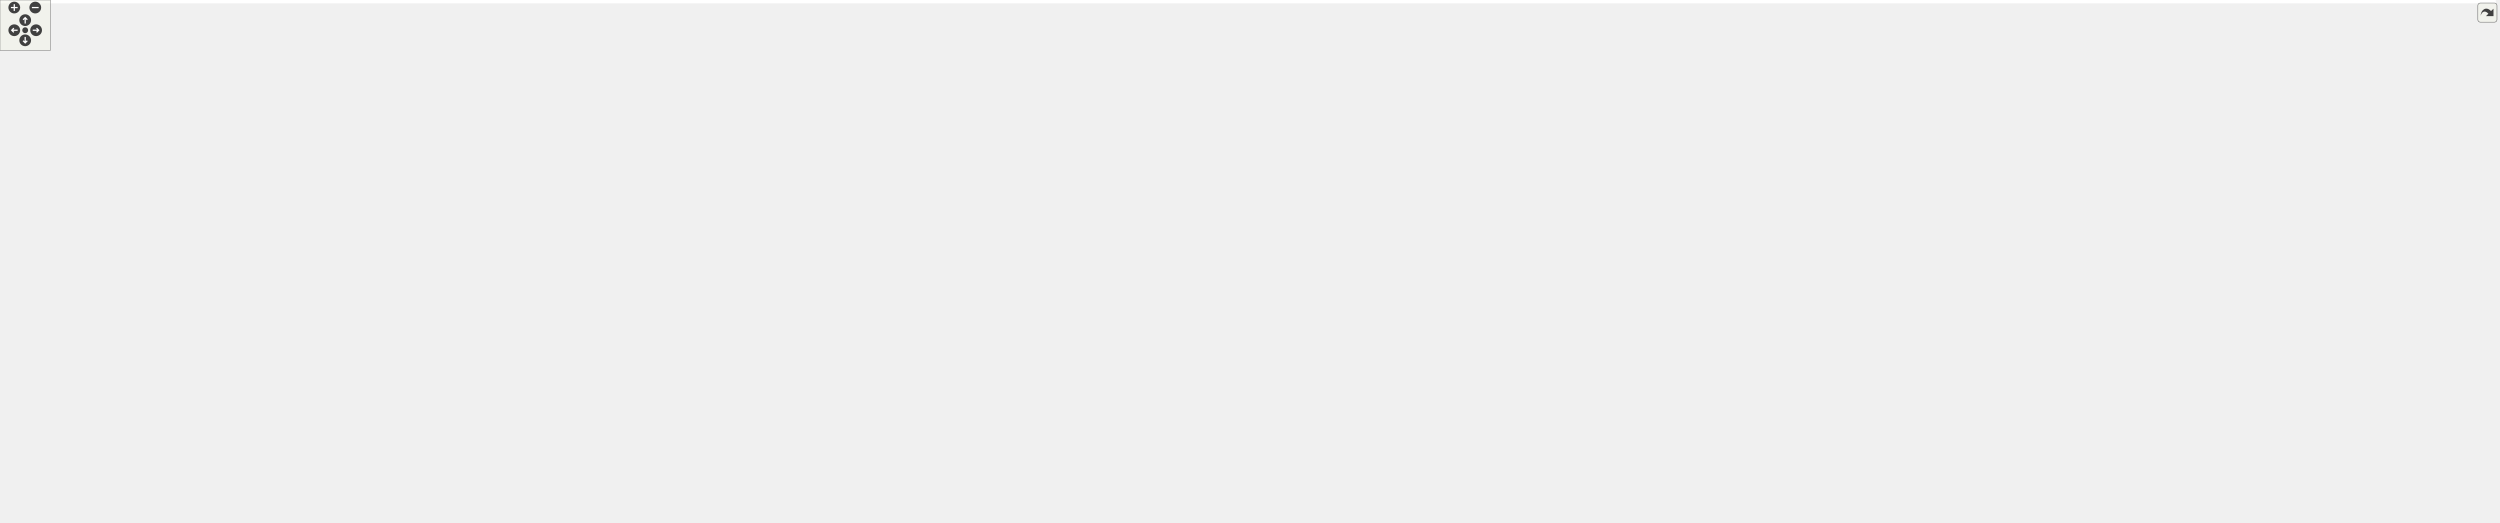
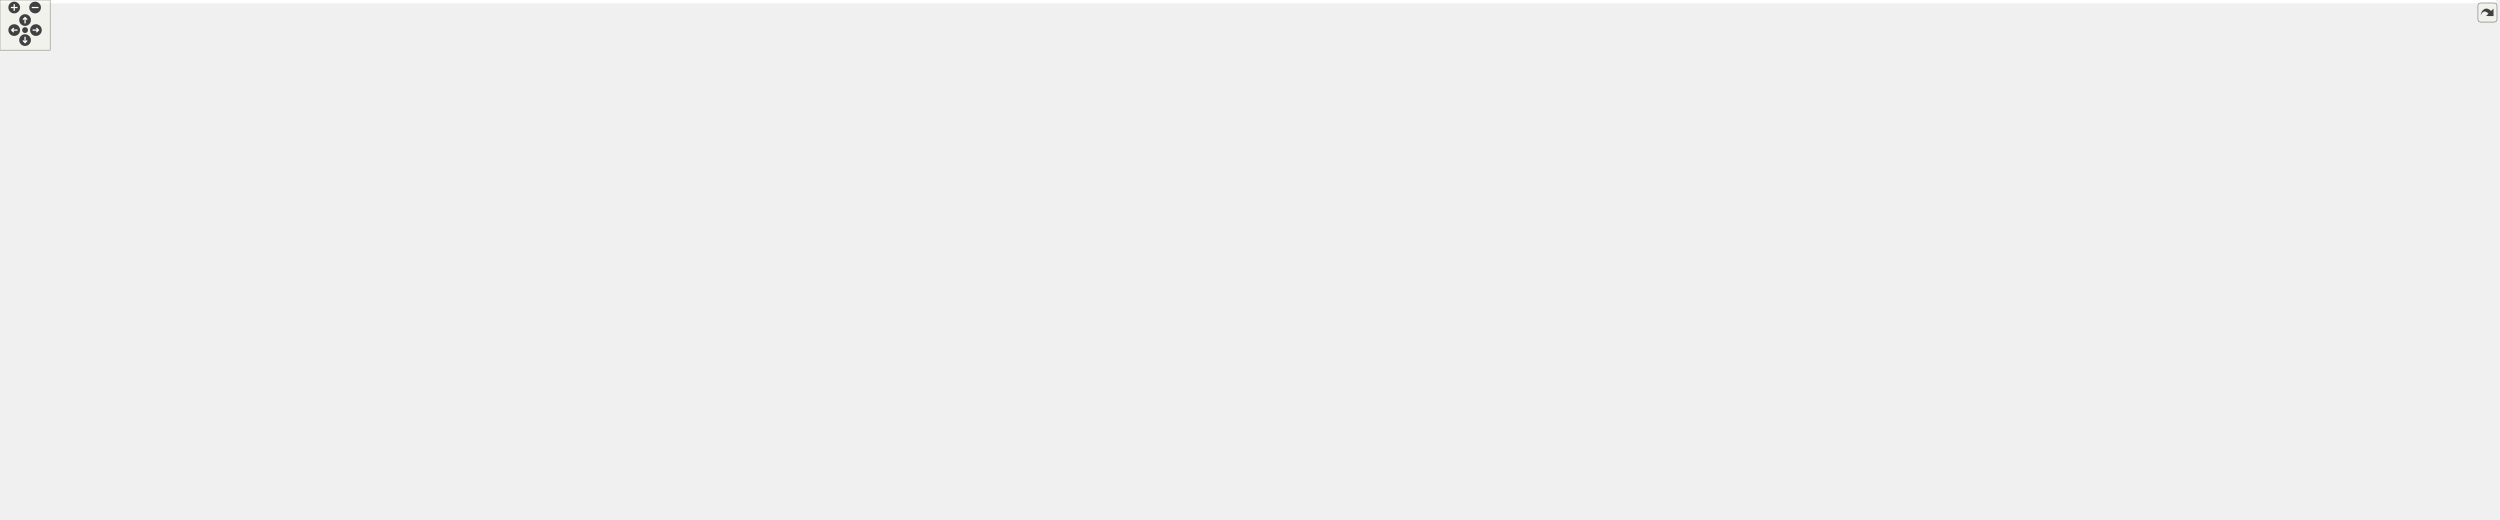
<svg xmlns="http://www.w3.org/2000/svg" xmlns:xlink="http://www.w3.org/1999/xlink" id="main" version="1.1" xml:space="preserve">
  <style type="text/css">
.edge:hover path { stroke: red; }
.edge:hover polygon { stroke: red; fill: red; }
</style>
  <defs>
    <circle id="rim" cx="0" cy="0" r="7" />
    <circle id="rim2" cx="0" cy="0" r="3.5" />
    <g id="zoomPlus">
      <use xlink:href="#rim" fill="#404040">
        <set attributeName="fill" to="#808080" begin="zoomplus.mouseover" end="zoomplus.mouseout" />
      </use>
      <path d="M-4,0h8M0,-4v8" fill="none" stroke="white" stroke-width="1.5" pointer-events="none" />
    </g>
    <g id="zoomMin">
      <use xlink:href="#rim" fill="#404040">
        <set attributeName="fill" to="#808080" begin="zoomminus.mouseover" end="zoomminus.mouseout" />
      </use>
      <path d="M-4,0h8" fill="none" stroke="white" stroke-width="1.5" pointer-events="none" />
    </g>
    <g id="dirArrow">
      <path fill="none" stroke="white" stroke-width="1.5" d="M0,-3.0v7 M-2.5,-0.5L0,-3.0L2.5,-0.5" />
    </g>
    <g id="resetDef">
      <use xlink:href="#rim2" fill="#404040">
        <set attributeName="fill" to="#808080" begin="reset.mouseover" end="reset.mouseout" />
      </use>
    </g>
  </defs>
  <svg id="graph" class="graph">
    <g id="viewport">
-       <polygon fill="white" stroke="transparent" points="-4,4 -4,-561 2972,-561 2972,4 -4,4" />
+       <polygon fill="white" stroke="transparent" points="-4,4 -4,-561 2987,-561 2987,4 -4,4" />
      <g id="node1" class="node">
        <g id="a_node1">
          <a xlink:title="Tests of MoveCommand, that is, that moves are handled properly.">
            <polygon fill="#bfbfbf" stroke="black" points="331,-526.5 331,-556.5 456,-556.5 456,-526.5 331,-526.5" />
            <text text-anchor="start" x="339" y="-544.5" font-family="Helvetica,sans-Serif" font-size="10.00">tests/Move_command</text>
            <text text-anchor="middle" x="393.5" y="-533.5" font-family="Helvetica,sans-Serif" font-size="10.00">_test.cpp</text>
          </a>
        </g>
      </g>
      <g id="node2" class="node">
        <g id="a_node2">
          <a xlink:href="_move__command_8hpp.html" target="_top" xlink:title="Do ergodic moves using the Command pattern.">
            <polygon fill="white" stroke="black" points="207,-470.5 207,-489.5 326,-489.5 326,-470.5 207,-470.5" />
            <text text-anchor="middle" x="266.5" y="-477.5" font-family="Helvetica,sans-Serif" font-size="10.00">Move_command.hpp</text>
          </a>
        </g>
      </g>
      <g id="edge1" class="edge">
        <path fill="none" stroke="midnightblue" d="M363.4,-526.4C342.38,-516.55 314.53,-503.5 294.08,-493.92" />
        <polygon fill="midnightblue" stroke="midnightblue" points="295.52,-490.73 284.98,-489.66 292.55,-497.07 295.52,-490.73" />
      </g>
      <g id="node46" class="node">
        <g id="a_node46">
          <a xlink:title=" ">
            <polygon fill="white" stroke="#bfbfbf" points="344,-470.5 344,-489.5 443,-489.5 443,-470.5 344,-470.5" />
            <text text-anchor="middle" x="393.5" y="-477.5" font-family="Helvetica,sans-Serif" font-size="10.00">catch2/catch.hpp</text>
          </a>
        </g>
      </g>
      <g id="edge48" class="edge">
        <path fill="none" stroke="midnightblue" d="M393.5,-526.4C393.5,-518.47 393.5,-508.46 393.5,-499.86" />
        <polygon fill="midnightblue" stroke="midnightblue" points="397,-499.66 393.5,-489.66 390,-499.66 397,-499.66" />
      </g>
      <g id="node47" class="node">
        <g id="a_node47">
          <a xlink:title=" ">
            <polygon fill="white" stroke="#bfbfbf" points="461,-470.5 461,-489.5 540,-489.5 540,-470.5 461,-470.5" />
            <text text-anchor="middle" x="500.5" y="-477.5" font-family="Helvetica,sans-Serif" font-size="10.00">fmt/ranges.h</text>
          </a>
        </g>
      </g>
      <g id="edge49" class="edge">
        <path fill="none" stroke="midnightblue" d="M418.86,-526.4C436.17,-516.77 458.98,-504.09 476.08,-494.58" />
        <polygon fill="midnightblue" stroke="midnightblue" points="477.89,-497.58 484.93,-489.66 474.49,-491.46 477.89,-497.58" />
      </g>
      <g id="node3" class="node">
        <g id="a_node3">
          <a xlink:href="_apply__move_8hpp.html" target="_top" xlink:title="Apply Pachner moves to foliated Delaunay triangulations.">
            <polygon fill="white" stroke="black" points="153.5,-414.5 153.5,-433.5 251.5,-433.5 251.5,-414.5 153.5,-414.5" />
            <text text-anchor="middle" x="202.5" y="-421.5" font-family="Helvetica,sans-Serif" font-size="10.00">Apply_move.hpp</text>
          </a>
        </g>
      </g>
      <g id="edge2" class="edge">
        <path fill="none" stroke="midnightblue" d="M256.22,-470.32C246.66,-462.26 232.22,-450.08 220.72,-440.37" />
        <polygon fill="midnightblue" stroke="midnightblue" points="222.87,-437.61 212.97,-433.83 218.36,-442.96 222.87,-437.61" />
      </g>
      <g id="node8" class="node">
        <g id="a_node8">
          <a xlink:href="_ergodic__moves__3_8hpp.html" target="_top" xlink:title="Pachner moves on 2+1 dimensional foliated Delaunay triangulations.">
            <polygon fill="white" stroke="black" points="270,-414.5 270,-433.5 393,-433.5 393,-414.5 270,-414.5" />
            <text text-anchor="middle" x="331.5" y="-421.5" font-family="Helvetica,sans-Serif" font-size="10.00">Ergodic_moves_3.hpp</text>
          </a>
        </g>
      </g>
      <g id="edge7" class="edge">
        <path fill="none" stroke="midnightblue" d="M276.94,-470.32C286.65,-462.26 301.32,-450.08 313,-440.37" />
        <polygon fill="midnightblue" stroke="midnightblue" points="315.41,-442.92 320.87,-433.83 310.94,-437.53 315.41,-442.92" />
      </g>
      <g id="node4" class="node">
        <g id="a_node4">
          <a xlink:title=" ">
            <polygon fill="white" stroke="#bfbfbf" points="123,-358.5 123,-377.5 188,-377.5 188,-358.5 123,-358.5" />
            <text text-anchor="middle" x="155.5" y="-365.5" font-family="Helvetica,sans-Serif" font-size="10.00">functional</text>
          </a>
        </g>
      </g>
      <g id="edge3" class="edge">
        <path fill="none" stroke="midnightblue" d="M194.74,-414.08C187.96,-406.3 177.96,-394.8 169.74,-385.37" />
        <polygon fill="midnightblue" stroke="midnightblue" points="172.32,-383 163.12,-377.75 167.04,-387.59 172.32,-383" />
      </g>
      <g id="node5" class="node">
        <g id="a_node5">
          <a xlink:title=" ">
            <polygon fill="white" stroke="#bfbfbf" points="159.5,-67.5 159.5,-86.5 203.5,-86.5 203.5,-67.5 159.5,-67.5" />
            <text text-anchor="middle" x="181.5" y="-74.5" font-family="Helvetica,sans-Serif" font-size="10.00">string</text>
          </a>
        </g>
      </g>
      <g id="edge4" class="edge">
        <path fill="none" stroke="midnightblue" d="M204.33,-414.49C208.13,-396.07 216.5,-351.12 216.5,-313 216.5,-313 216.5,-313 216.5,-199 216.5,-161.07 200.44,-119 190.07,-95.8" />
        <polygon fill="midnightblue" stroke="midnightblue" points="193.17,-94.16 185.79,-86.56 186.82,-97.1 193.17,-94.16" />
      </g>
      <g id="node6" class="node">
        <g id="a_node6">
          <a xlink:title=" ">
            <polygon fill="white" stroke="#bfbfbf" points="271.5,-358.5 271.5,-377.5 363.5,-377.5 363.5,-358.5 271.5,-358.5" />
            <text text-anchor="middle" x="317.5" y="-365.5" font-family="Helvetica,sans-Serif" font-size="10.00">tl/expected.hpp</text>
          </a>
        </g>
      </g>
      <g id="edge5" class="edge">
        <path fill="none" stroke="midnightblue" d="M220.72,-414.44C239.4,-405.68 268.66,-391.94 290.12,-381.86" />
        <polygon fill="midnightblue" stroke="midnightblue" points="291.8,-384.93 299.36,-377.52 288.82,-378.6 291.8,-384.93" />
      </g>
      <g id="node7" class="node">
        <g id="a_node7">
          <a xlink:title=" ">
            <polygon fill="white" stroke="#bfbfbf" points="0,-358.5 0,-377.5 105,-377.5 105,-358.5 0,-358.5" />
            <text text-anchor="middle" x="52.5" y="-365.5" font-family="Helvetica,sans-Serif" font-size="10.00">tl/function_ref.hpp</text>
          </a>
        </g>
      </g>
      <g id="edge6" class="edge">
        <path fill="none" stroke="midnightblue" d="M178.73,-414.44C153.61,-405.4 113.79,-391.06 85.6,-380.92" />
        <polygon fill="midnightblue" stroke="midnightblue" points="86.75,-377.61 76.16,-377.52 84.38,-384.2 86.75,-377.61" />
      </g>
      <g id="edge47" class="edge">
        <path fill="none" stroke="midnightblue" d="M329.19,-414.08C327.33,-406.93 324.66,-396.64 322.35,-387.69" />
        <polygon fill="midnightblue" stroke="midnightblue" points="325.67,-386.55 319.77,-377.75 318.89,-388.31 325.67,-386.55" />
      </g>
      <g id="node9" class="node">
        <g id="a_node9">
          <a xlink:href="_move__tracker_8hpp.html" target="_top" xlink:title="Track ergodic moves.">
            <polygon fill="white" stroke="black" points="482,-358.5 482,-377.5 585,-377.5 585,-358.5 482,-358.5" />
            <text text-anchor="middle" x="533.5" y="-365.5" font-family="Helvetica,sans-Serif" font-size="10.00">Move_tracker.hpp</text>
          </a>
        </g>
      </g>
      <g id="edge8" class="edge">
        <path fill="none" stroke="midnightblue" d="M363.51,-414.44C398.23,-405.16 453.79,-390.31 491.88,-380.13" />
        <polygon fill="midnightblue" stroke="midnightblue" points="492.89,-383.48 501.64,-377.52 491.08,-376.72 492.89,-383.48" />
      </g>
      <g id="node10" class="node">
        <g id="a_node10">
          <a xlink:href="_manifold_8hpp.html" target="_top" xlink:title="Data structures for manifolds.">
            <polygon fill="white" stroke="black" points="563.5,-302.5 563.5,-321.5 643.5,-321.5 643.5,-302.5 563.5,-302.5" />
            <text text-anchor="middle" x="603.5" y="-309.5" font-family="Helvetica,sans-Serif" font-size="10.00">Manifold.hpp</text>
          </a>
        </g>
      </g>
      <g id="edge9" class="edge">
        <path fill="none" stroke="midnightblue" d="M544.75,-358.32C555.3,-350.18 571.3,-337.84 583.94,-328.09" />
        <polygon fill="midnightblue" stroke="midnightblue" points="586.27,-330.71 592.05,-321.83 581.99,-325.17 586.27,-330.71" />
      </g>
      <g id="node11" class="node">
        <g id="a_node11">
          <a xlink:href="_geometry_8hpp.html" target="_top" xlink:title="Geometric quantities of Manifold used by MoveAlgorithm.">
            <polygon fill="white" stroke="black" points="955,-246.5 955,-265.5 1040,-265.5 1040,-246.5 955,-246.5" />
            <text text-anchor="middle" x="997.5" y="-253.5" font-family="Helvetica,sans-Serif" font-size="10.00">Geometry.hpp</text>
          </a>
        </g>
      </g>
      <g id="edge10" class="edge">
        <path fill="none" stroke="midnightblue" d="M643.81,-305.47C715.42,-295.66 864.76,-275.19 944.55,-264.26" />
        <polygon fill="midnightblue" stroke="midnightblue" points="945.43,-267.67 954.86,-262.84 944.48,-260.73 945.43,-267.67" />
      </g>
      <g id="node43" class="node">
        <g id="a_node43">
          <a xlink:title=" ">
            <polygon fill="white" stroke="#bfbfbf" points="489,-246.5 489,-265.5 542,-265.5 542,-246.5 489,-246.5" />
            <text text-anchor="middle" x="515.5" y="-253.5" font-family="Helvetica,sans-Serif" font-size="10.00">cstddef</text>
          </a>
        </g>
      </g>
      <g id="edge44" class="edge">
        <path fill="none" stroke="midnightblue" d="M589.36,-302.32C575.63,-293.9 554.56,-280.97 538.44,-271.07" />
        <polygon fill="midnightblue" stroke="midnightblue" points="539.96,-267.9 529.6,-265.65 536.3,-273.87 539.96,-267.9" />
      </g>
      <g id="node44" class="node">
        <g id="a_node44">
          <a xlink:title=" ">
            <polygon fill="white" stroke="#bfbfbf" points="560.5,-246.5 560.5,-265.5 646.5,-265.5 646.5,-246.5 560.5,-246.5" />
            <text text-anchor="middle" x="603.5" y="-253.5" font-family="Helvetica,sans-Serif" font-size="10.00">unordered_set</text>
          </a>
        </g>
      </g>
      <g id="edge45" class="edge">
        <path fill="none" stroke="midnightblue" d="M603.5,-302.08C603.5,-295.01 603.5,-284.86 603.5,-275.99" />
        <polygon fill="midnightblue" stroke="midnightblue" points="607,-275.75 603.5,-265.75 600,-275.75 607,-275.75" />
      </g>
      <g id="node45" class="node">
        <g id="a_node45">
          <a xlink:title=" ">
            <polygon fill="white" stroke="#bfbfbf" points="665,-246.5 665,-265.5 710,-265.5 710,-246.5 665,-246.5" />
            <text text-anchor="middle" x="687.5" y="-253.5" font-family="Helvetica,sans-Serif" font-size="10.00">utility</text>
          </a>
        </g>
      </g>
      <g id="edge46" class="edge">
        <path fill="none" stroke="midnightblue" d="M617,-302.32C630.1,-293.9 650.21,-280.97 665.61,-271.07" />
        <polygon fill="midnightblue" stroke="midnightblue" points="667.52,-274.01 674.04,-265.65 663.73,-268.12 667.52,-274.01" />
      </g>
      <g id="node12" class="node">
        <g id="a_node12">
          <a xlink:href="_foliated__triangulation_8hpp.html" target="_top" xlink:title="Create foliated spherical triangulations.">
            <polygon fill="white" stroke="black" points="960.5,-190.5 960.5,-209.5 1104.5,-209.5 1104.5,-190.5 960.5,-190.5" />
            <text text-anchor="middle" x="1032.5" y="-197.5" font-family="Helvetica,sans-Serif" font-size="10.00">Foliated_triangulation.hpp</text>
          </a>
        </g>
      </g>
      <g id="edge11" class="edge">
        <path fill="none" stroke="midnightblue" d="M1003.28,-246.08C1008.17,-238.53 1015.33,-227.49 1021.33,-218.23" />
        <polygon fill="midnightblue" stroke="midnightblue" points="1024.33,-220.05 1026.83,-209.75 1018.45,-216.24 1024.33,-220.05" />
      </g>
      <g id="node13" class="node">
        <g id="a_node13">
          <a xlink:href="_triangulation__traits_8hpp.html" target="_top" xlink:title="Traits class for particular uses of CGAL.">
-             <polygon fill="white" stroke="black" points="2313,-134.5 2313,-153.5 2444,-153.5 2444,-134.5 2313,-134.5" />
-             <text text-anchor="middle" x="2378.5" y="-141.5" font-family="Helvetica,sans-Serif" font-size="10.00">Triangulation_traits.hpp</text>
+             <polygon fill="white" stroke="black" points="2328,-134.5 2328,-153.5 2459,-153.5 2459,-134.5 2328,-134.5" />
+             <text text-anchor="middle" x="2393.5" y="-141.5" font-family="Helvetica,sans-Serif" font-size="10.00">Triangulation_traits.hpp</text>
          </a>
        </g>
      </g>
      <g id="edge12" class="edge">
-         <path fill="none" stroke="midnightblue" d="M1104.87,-196.1C1337.57,-186.76 2065.28,-157.57 2302.73,-148.04" />
-         <polygon fill="midnightblue" stroke="midnightblue" points="2303.14,-151.53 2313,-147.63 2302.86,-144.53 2303.14,-151.53" />
+         <path fill="none" stroke="midnightblue" d="M1104.71,-196.13C1339.3,-186.83 2078.56,-157.5 2317.91,-148" />
+         <polygon fill="midnightblue" stroke="midnightblue" points="2318.06,-151.5 2327.92,-147.6 2317.78,-144.5 2318.06,-151.5" />
      </g>
      <g id="node22" class="node">
        <g id="a_node22">
          <a xlink:href="_utilities_8hpp.html" target="_top" xlink:title="Utility functions.">
            <polygon fill="white" stroke="black" points="994.5,-134.5 994.5,-153.5 1070.5,-153.5 1070.5,-134.5 994.5,-134.5" />
            <text text-anchor="middle" x="1032.5" y="-141.5" font-family="Helvetica,sans-Serif" font-size="10.00">Utilities.hpp</text>
          </a>
        </g>
      </g>
      <g id="edge21" class="edge">
        <path fill="none" stroke="midnightblue" d="M1032.5,-190.08C1032.5,-183.01 1032.5,-172.86 1032.5,-163.99" />
        <polygon fill="midnightblue" stroke="midnightblue" points="1036,-163.75 1032.5,-153.75 1029,-163.75 1036,-163.75" />
      </g>
      <g id="node14" class="node">
        <g id="a_node14">
          <a xlink:href="_settings_8hpp.html" target="_top" xlink:title="Global integer and precision settings.">
-             <polygon fill="white" stroke="black" points="2051,-67.5 2051,-86.5 2128,-86.5 2128,-67.5 2051,-67.5" />
-             <text text-anchor="middle" x="2089.5" y="-74.5" font-family="Helvetica,sans-Serif" font-size="10.00">Settings.hpp</text>
+             <polygon fill="white" stroke="black" points="2066,-67.5 2066,-86.5 2143,-86.5 2143,-67.5 2066,-67.5" />
+             <text text-anchor="middle" x="2104.5" y="-74.5" font-family="Helvetica,sans-Serif" font-size="10.00">Settings.hpp</text>
          </a>
        </g>
      </g>
      <g id="edge13" class="edge">
-         <path fill="none" stroke="midnightblue" d="M2312.92,-134.56C2263.95,-127.35 2195.73,-115.36 2137.5,-98 2130.64,-95.96 2123.43,-93.26 2116.73,-90.51" />
-         <polygon fill="midnightblue" stroke="midnightblue" points="2117.98,-87.24 2107.41,-86.52 2115.22,-93.67 2117.98,-87.24" />
+         <path fill="none" stroke="midnightblue" d="M2327.92,-134.56C2278.95,-127.35 2210.73,-115.36 2152.5,-98 2145.64,-95.96 2138.43,-93.26 2131.73,-90.51" />
+         <polygon fill="midnightblue" stroke="midnightblue" points="2132.98,-87.24 2122.41,-86.52 2130.22,-93.67 2132.98,-87.24" />
      </g>
      <g id="node17" class="node">
        <g id="a_node17">
          <a xlink:title=" ">
-             <polygon fill="white" stroke="#bfbfbf" points="2640.5,-67.5 2640.5,-86.5 2820.5,-86.5 2820.5,-67.5 2640.5,-67.5" />
-             <text text-anchor="middle" x="2730.5" y="-74.5" font-family="Helvetica,sans-Serif" font-size="10.00">CGAL/Delaunay_triangulation_3.h</text>
+             <polygon fill="white" stroke="#bfbfbf" points="2655.5,-67.5 2655.5,-86.5 2835.5,-86.5 2835.5,-67.5 2655.5,-67.5" />
+             <text text-anchor="middle" x="2745.5" y="-74.5" font-family="Helvetica,sans-Serif" font-size="10.00">CGAL/Delaunay_triangulation_3.h</text>
          </a>
        </g>
      </g>
      <g id="edge16" class="edge">
-         <path fill="none" stroke="midnightblue" d="M2428.49,-134.46C2479.57,-125.66 2561.15,-111.36 2631.5,-98 2647.04,-95.05 2663.93,-91.69 2679.28,-88.58" />
-         <polygon fill="midnightblue" stroke="midnightblue" points="2680.02,-92.01 2689.12,-86.58 2678.62,-85.15 2680.02,-92.01" />
+         <path fill="none" stroke="midnightblue" d="M2443.49,-134.46C2494.57,-125.66 2576.15,-111.36 2646.5,-98 2662.04,-95.05 2678.93,-91.69 2694.28,-88.58" />
+         <polygon fill="midnightblue" stroke="midnightblue" points="2695.02,-92.01 2704.12,-86.58 2693.62,-85.15 2695.02,-92.01" />
      </g>
      <g id="node18" class="node">
        <g id="a_node18">
          <a xlink:title=" ">
-             <polygon fill="white" stroke="#bfbfbf" points="2839,-56.5 2839,-97.5 2968,-97.5 2968,-56.5 2839,-56.5" />
-             <text text-anchor="start" x="2847" y="-85.5" font-family="Helvetica,sans-Serif" font-size="10.00">CGAL/Exact_predicates</text>
-             <text text-anchor="start" x="2847" y="-74.5" font-family="Helvetica,sans-Serif" font-size="10.00">_inexact_constructions</text>
-             <text text-anchor="middle" x="2903.5" y="-63.5" font-family="Helvetica,sans-Serif" font-size="10.00">_kernel.h</text>
+             <polygon fill="white" stroke="#bfbfbf" points="2854,-56.5 2854,-97.5 2983,-97.5 2983,-56.5 2854,-56.5" />
+             <text text-anchor="start" x="2862" y="-85.5" font-family="Helvetica,sans-Serif" font-size="10.00">CGAL/Exact_predicates</text>
+             <text text-anchor="start" x="2862" y="-74.5" font-family="Helvetica,sans-Serif" font-size="10.00">_inexact_constructions</text>
+             <text text-anchor="middle" x="2918.5" y="-63.5" font-family="Helvetica,sans-Serif" font-size="10.00">_kernel.h</text>
          </a>
        </g>
      </g>
      <g id="edge17" class="edge">
-         <path fill="none" stroke="midnightblue" d="M2444.33,-139.83C2530.51,-134.93 2686.35,-123.47 2828.46,-98.03" />
-         <polygon fill="midnightblue" stroke="midnightblue" points="2829.45,-101.4 2838.67,-96.17 2828.2,-94.52 2829.45,-101.4" />
+         <path fill="none" stroke="midnightblue" d="M2459.33,-139.83C2545.51,-134.93 2701.35,-123.47 2843.46,-98.03" />
+         <polygon fill="midnightblue" stroke="midnightblue" points="2844.45,-101.4 2853.67,-96.17 2843.2,-94.52 2844.45,-101.4" />
      </g>
      <g id="node19" class="node">
        <g id="a_node19">
          <a xlink:title=" ">
-             <polygon fill="white" stroke="#bfbfbf" points="2146.5,-62 2146.5,-92 2284.5,-92 2284.5,-62 2146.5,-62" />
-             <text text-anchor="start" x="2154.5" y="-80" font-family="Helvetica,sans-Serif" font-size="10.00">CGAL/Triangulation</text>
-             <text text-anchor="middle" x="2215.5" y="-69" font-family="Helvetica,sans-Serif" font-size="10.00">_cell_base_with_info_3.h</text>
+             <polygon fill="white" stroke="#bfbfbf" points="2161.5,-62 2161.5,-92 2299.5,-92 2299.5,-62 2161.5,-62" />
+             <text text-anchor="start" x="2169.5" y="-80" font-family="Helvetica,sans-Serif" font-size="10.00">CGAL/Triangulation</text>
+             <text text-anchor="middle" x="2230.5" y="-69" font-family="Helvetica,sans-Serif" font-size="10.00">_cell_base_with_info_3.h</text>
          </a>
        </g>
      </g>
      <g id="edge18" class="edge">
-         <path fill="none" stroke="midnightblue" d="M2356.85,-134.37C2332.29,-124.57 2291.56,-108.33 2260.11,-95.79" />
-         <polygon fill="midnightblue" stroke="midnightblue" points="2261.26,-92.48 2250.68,-92.03 2258.67,-98.98 2261.26,-92.48" />
+         <path fill="none" stroke="midnightblue" d="M2371.85,-134.37C2347.29,-124.57 2306.56,-108.33 2275.11,-95.79" />
+         <polygon fill="midnightblue" stroke="midnightblue" points="2276.26,-92.48 2265.68,-92.03 2273.67,-98.98 2276.26,-92.48" />
      </g>
      <g id="node20" class="node">
        <g id="a_node20">
          <a xlink:title=" ">
-             <polygon fill="white" stroke="#bfbfbf" points="2302.5,-62 2302.5,-92 2454.5,-92 2454.5,-62 2302.5,-62" />
-             <text text-anchor="start" x="2310.5" y="-80" font-family="Helvetica,sans-Serif" font-size="10.00">CGAL/Triangulation</text>
-             <text text-anchor="middle" x="2378.5" y="-69" font-family="Helvetica,sans-Serif" font-size="10.00">_vertex_base_with_info_3.h</text>
+             <polygon fill="white" stroke="#bfbfbf" points="2317.5,-62 2317.5,-92 2469.5,-92 2469.5,-62 2317.5,-62" />
+             <text text-anchor="start" x="2325.5" y="-80" font-family="Helvetica,sans-Serif" font-size="10.00">CGAL/Triangulation</text>
+             <text text-anchor="middle" x="2393.5" y="-69" font-family="Helvetica,sans-Serif" font-size="10.00">_vertex_base_with_info_3.h</text>
          </a>
        </g>
      </g>
      <g id="edge19" class="edge">
-         <path fill="none" stroke="midnightblue" d="M2378.5,-134.23C2378.5,-126.04 2378.5,-113.42 2378.5,-102.21" />
-         <polygon fill="midnightblue" stroke="midnightblue" points="2382,-102.09 2378.5,-92.09 2375,-102.09 2382,-102.09" />
+         <path fill="none" stroke="midnightblue" d="M2393.5,-134.23C2393.5,-126.04 2393.5,-113.42 2393.5,-102.21" />
+         <polygon fill="midnightblue" stroke="midnightblue" points="2397,-102.09 2393.5,-92.09 2390,-102.09 2397,-102.09" />
      </g>
      <g id="node21" class="node">
        <g id="a_node21">
          <a xlink:title=" ">
-             <polygon fill="white" stroke="#bfbfbf" points="2473,-67.5 2473,-86.5 2622,-86.5 2622,-67.5 2473,-67.5" />
-             <text text-anchor="middle" x="2547.5" y="-74.5" font-family="Helvetica,sans-Serif" font-size="10.00">CGAL/point_generators_3.h</text>
+             <polygon fill="white" stroke="#bfbfbf" points="2488,-67.5 2488,-86.5 2637,-86.5 2637,-67.5 2488,-67.5" />
+             <text text-anchor="middle" x="2562.5" y="-74.5" font-family="Helvetica,sans-Serif" font-size="10.00">CGAL/point_generators_3.h</text>
          </a>
        </g>
      </g>
      <g id="edge20" class="edge">
-         <path fill="none" stroke="midnightblue" d="M2400.94,-134.37C2430.32,-123.07 2481.99,-103.2 2515.47,-90.32" />
-         <polygon fill="midnightblue" stroke="midnightblue" points="2517.16,-93.42 2525.23,-86.56 2514.64,-86.89 2517.16,-93.42" />
+         <path fill="none" stroke="midnightblue" d="M2415.94,-134.37C2445.32,-123.07 2496.99,-103.2 2530.47,-90.32" />
+         <polygon fill="midnightblue" stroke="midnightblue" points="2532.16,-93.42 2540.23,-86.56 2529.64,-86.89 2532.16,-93.42" />
      </g>
      <g id="node15" class="node">
        <g id="a_node15">
          <a xlink:title=" ">
-             <polygon fill="white" stroke="#bfbfbf" points="2003.5,-0.5 2003.5,-19.5 2089.5,-19.5 2089.5,-0.5 2003.5,-0.5" />
-             <text text-anchor="middle" x="2046.5" y="-7.5" font-family="Helvetica,sans-Serif" font-size="10.00">CGAL/Gmpzf.h</text>
+             <polygon fill="white" stroke="#bfbfbf" points="2018.5,-0.5 2018.5,-19.5 2104.5,-19.5 2104.5,-0.5 2018.5,-0.5" />
+             <text text-anchor="middle" x="2061.5" y="-7.5" font-family="Helvetica,sans-Serif" font-size="10.00">CGAL/Gmpzf.h</text>
          </a>
        </g>
      </g>
      <g id="edge14" class="edge">
-         <path fill="none" stroke="midnightblue" d="M2083.7,-67.23C2077.12,-57.29 2066.24,-40.84 2057.94,-28.29" />
-         <polygon fill="midnightblue" stroke="midnightblue" points="2060.64,-26.04 2052.21,-19.63 2054.81,-29.9 2060.64,-26.04" />
+         <path fill="none" stroke="midnightblue" d="M2098.7,-67.23C2092.12,-57.29 2081.24,-40.84 2072.94,-28.29" />
+         <polygon fill="midnightblue" stroke="midnightblue" points="2075.64,-26.04 2067.21,-19.63 2069.81,-29.9 2075.64,-26.04" />
      </g>
      <g id="node16" class="node">
        <g id="a_node16">
          <a xlink:title=" ">
-             <polygon fill="white" stroke="#bfbfbf" points="2107.5,-0.5 2107.5,-19.5 2157.5,-19.5 2157.5,-0.5 2107.5,-0.5" />
-             <text text-anchor="middle" x="2132.5" y="-7.5" font-family="Helvetica,sans-Serif" font-size="10.00">cstdint</text>
+             <polygon fill="white" stroke="#bfbfbf" points="2122.5,-0.5 2122.5,-19.5 2172.5,-19.5 2172.5,-0.5 2122.5,-0.5" />
+             <text text-anchor="middle" x="2147.5" y="-7.5" font-family="Helvetica,sans-Serif" font-size="10.00">cstdint</text>
          </a>
        </g>
      </g>
      <g id="edge15" class="edge">
-         <path fill="none" stroke="midnightblue" d="M2095.3,-67.23C2101.88,-57.29 2112.76,-40.84 2121.06,-28.29" />
-         <polygon fill="midnightblue" stroke="midnightblue" points="2124.19,-29.9 2126.79,-19.63 2118.36,-26.04 2124.19,-29.9" />
+         <path fill="none" stroke="midnightblue" d="M2110.3,-67.23C2116.88,-57.29 2127.76,-40.84 2136.06,-28.29" />
+         <polygon fill="midnightblue" stroke="midnightblue" points="2139.19,-29.9 2141.79,-19.63 2133.36,-26.04 2139.19,-29.9" />
      </g>
      <g id="edge34" class="edge">
        <path fill="none" stroke="midnightblue" d="M994.41,-143.48C853.27,-144.87 360.65,-146.09 212.5,-98 208.25,-96.62 204.02,-94.51 200.1,-92.16" />
        <polygon fill="midnightblue" stroke="midnightblue" points="201.95,-89.19 191.7,-86.51 198.04,-95 201.95,-89.19" />
      </g>
      <g id="edge43" class="edge">
-         <path fill="none" stroke="midnightblue" d="M1070.62,-143.11C1231.1,-143.31 1852.3,-141.22 2042.5,-98 2049.7,-96.36 2057.2,-93.67 2064.03,-90.79" />
-         <polygon fill="midnightblue" stroke="midnightblue" points="2065.78,-93.84 2073.45,-86.53 2062.9,-87.46 2065.78,-93.84" />
+         <path fill="none" stroke="midnightblue" d="M1070.64,-143.14C1232.63,-143.47 1864.25,-141.84 2057.5,-98 2064.7,-96.37 2072.2,-93.68 2079.03,-90.79" />
+         <polygon fill="midnightblue" stroke="midnightblue" points="2080.78,-93.84 2088.45,-86.53 2077.9,-87.46 2080.78,-93.84" />
      </g>
      <g id="node23" class="node">
        <g id="a_node23">
          <a xlink:title=" ">
-             <polygon fill="white" stroke="#bfbfbf" points="1950,-67.5 1950,-86.5 2033,-86.5 2033,-67.5 1950,-67.5" />
-             <text text-anchor="middle" x="1991.5" y="-74.5" font-family="Helvetica,sans-Serif" font-size="10.00">CGAL/Timer.h</text>
+             <polygon fill="white" stroke="#bfbfbf" points="1965,-67.5 1965,-86.5 2048,-86.5 2048,-67.5 1965,-67.5" />
+             <text text-anchor="middle" x="2006.5" y="-74.5" font-family="Helvetica,sans-Serif" font-size="10.00">CGAL/Timer.h</text>
          </a>
        </g>
      </g>
      <g id="edge22" class="edge">
-         <path fill="none" stroke="midnightblue" d="M1070.53,-142.79C1220.55,-141.68 1771.41,-135.14 1941.5,-98 1949.16,-96.33 1957.17,-93.6 1964.48,-90.7" />
-         <polygon fill="midnightblue" stroke="midnightblue" points="1966.06,-93.83 1973.9,-86.7 1963.33,-87.38 1966.06,-93.83" />
+         <path fill="none" stroke="midnightblue" d="M1070.64,-142.82C1222.38,-141.85 1783.39,-135.73 1956.5,-98 1964.16,-96.33 1972.17,-93.61 1979.48,-90.7" />
+         <polygon fill="midnightblue" stroke="midnightblue" points="1981.06,-93.83 1988.9,-86.71 1978.33,-87.39 1981.06,-93.83" />
      </g>
      <g id="node24" class="node">
        <g id="a_node24">
          <a xlink:title=" ">
            <polygon fill="white" stroke="#bfbfbf" points="221.5,-67.5 221.5,-86.5 309.5,-86.5 309.5,-67.5 221.5,-67.5" />
            <text text-anchor="middle" x="265.5" y="-74.5" font-family="Helvetica,sans-Serif" font-size="10.00">sys/utsname.h</text>
          </a>
        </g>
      </g>
      <g id="edge23" class="edge">
        <path fill="none" stroke="midnightblue" d="M994.37,-142.09C865.85,-138.79 449.34,-126.15 318.5,-98 310.25,-96.23 301.58,-93.39 293.7,-90.41" />
        <polygon fill="midnightblue" stroke="midnightblue" points="294.81,-87.09 284.22,-86.63 292.21,-93.59 294.81,-87.09" />
      </g>
      <g id="node25" class="node">
        <g id="a_node25">
          <a xlink:title=" ">
            <polygon fill="white" stroke="#bfbfbf" points="328,-67.5 328,-86.5 445,-86.5 445,-67.5 328,-67.5" />
            <text text-anchor="middle" x="386.5" y="-74.5" font-family="Helvetica,sans-Serif" font-size="10.00">boost/date_time.hpp</text>
          </a>
        </g>
      </g>
      <g id="edge24" class="edge">
        <path fill="none" stroke="midnightblue" d="M994.27,-142.76C901.15,-141.6 655.45,-134.96 454.5,-98 443.4,-95.96 431.53,-92.81 420.86,-89.62" />
        <polygon fill="midnightblue" stroke="midnightblue" points="421.66,-86.2 411.07,-86.57 419.58,-92.88 421.66,-86.2" />
      </g>
      <g id="node26" class="node">
        <g id="a_node26">
          <a xlink:title=" ">
            <polygon fill="white" stroke="#bfbfbf" points="463.5,-67.5 463.5,-86.5 527.5,-86.5 527.5,-67.5 463.5,-67.5" />
            <text text-anchor="middle" x="495.5" y="-74.5" font-family="Helvetica,sans-Serif" font-size="10.00">algorithm</text>
          </a>
        </g>
      </g>
      <g id="edge25" class="edge">
        <path fill="none" stroke="midnightblue" d="M994.42,-141.33C893.79,-136.63 622.7,-122.06 536.5,-98 530.54,-96.34 524.39,-93.82 518.74,-91.14" />
        <polygon fill="midnightblue" stroke="midnightblue" points="520.29,-88 509.79,-86.57 517.1,-94.23 520.29,-88" />
      </g>
      <g id="node27" class="node">
        <g id="a_node27">
          <a xlink:title=" ">
            <polygon fill="white" stroke="#bfbfbf" points="545.5,-67.5 545.5,-86.5 597.5,-86.5 597.5,-67.5 545.5,-67.5" />
            <text text-anchor="middle" x="571.5" y="-74.5" font-family="Helvetica,sans-Serif" font-size="10.00">cassert</text>
          </a>
        </g>
      </g>
      <g id="edge26" class="edge">
        <path fill="none" stroke="midnightblue" d="M994.29,-140.91C903.92,-135.66 679.22,-120.68 607.5,-98 602.56,-96.44 597.54,-94.16 592.87,-91.69" />
        <polygon fill="midnightblue" stroke="midnightblue" points="594.34,-88.5 583.93,-86.54 590.84,-94.57 594.34,-88.5" />
      </g>
      <g id="node28" class="node">
        <g id="a_node28">
          <a xlink:title=" ">
            <polygon fill="white" stroke="#bfbfbf" points="616,-67.5 616,-86.5 665,-86.5 665,-67.5 616,-67.5" />
            <text text-anchor="middle" x="640.5" y="-74.5" font-family="Helvetica,sans-Serif" font-size="10.00">cstdlib</text>
          </a>
        </g>
      </g>
      <g id="edge27" class="edge">
        <path fill="none" stroke="midnightblue" d="M994.27,-143.21C927.54,-142.48 786.27,-136.08 674.5,-98 670,-96.47 665.45,-94.3 661.19,-91.95" />
        <polygon fill="midnightblue" stroke="midnightblue" points="662.87,-88.87 652.51,-86.69 659.25,-94.86 662.87,-88.87" />
      </g>
      <g id="node29" class="node">
        <g id="a_node29">
          <a xlink:title=" ">
            <polygon fill="white" stroke="#bfbfbf" points="683,-67.5 683,-86.5 738,-86.5 738,-67.5 683,-67.5" />
            <text text-anchor="middle" x="710.5" y="-74.5" font-family="Helvetica,sans-Serif" font-size="10.00">fstream</text>
          </a>
        </g>
      </g>
      <g id="edge28" class="edge">
        <path fill="none" stroke="midnightblue" d="M994.18,-141.06C938.52,-137.34 832.68,-126.8 747.5,-98 742.57,-96.33 737.52,-94.05 732.8,-91.61" />
        <polygon fill="midnightblue" stroke="midnightblue" points="734.15,-88.36 723.7,-86.56 730.75,-94.48 734.15,-88.36" />
      </g>
      <g id="node30" class="node">
        <g id="a_node30">
          <a xlink:title=" ">
            <polygon fill="white" stroke="#bfbfbf" points="756.5,-67.5 756.5,-86.5 804.5,-86.5 804.5,-67.5 756.5,-67.5" />
            <text text-anchor="middle" x="780.5" y="-74.5" font-family="Helvetica,sans-Serif" font-size="10.00">gsl/gsl</text>
          </a>
        </g>
      </g>
      <g id="edge29" class="edge">
        <path fill="none" stroke="midnightblue" d="M994.18,-139.14C949.55,-133.75 874.21,-121.81 813.5,-98 809.36,-96.38 805.15,-94.25 801.18,-91.99" />
        <polygon fill="midnightblue" stroke="midnightblue" points="802.86,-88.92 792.51,-86.65 799.19,-94.88 802.86,-88.92" />
      </g>
      <g id="node31" class="node">
        <g id="a_node31">
          <a xlink:title=" ">
            <polygon fill="white" stroke="#bfbfbf" points="822.5,-67.5 822.5,-86.5 882.5,-86.5 882.5,-67.5 822.5,-67.5" />
            <text text-anchor="middle" x="852.5" y="-74.5" font-family="Helvetica,sans-Serif" font-size="10.00">iostream</text>
          </a>
        </g>
      </g>
      <g id="edge30" class="edge">
        <path fill="none" stroke="midnightblue" d="M1000.61,-134.45C971.67,-126.31 928.08,-113.1 891.5,-98 886.74,-96.04 881.77,-93.71 877.03,-91.36" />
        <polygon fill="midnightblue" stroke="midnightblue" points="878.28,-88.06 867.79,-86.58 875.06,-94.28 878.28,-88.06" />
      </g>
      <g id="node32" class="node">
        <g id="a_node32">
          <a xlink:title=" ">
            <polygon fill="white" stroke="#bfbfbf" points="900.5,-67.5 900.5,-86.5 948.5,-86.5 948.5,-67.5 900.5,-67.5" />
            <text text-anchor="middle" x="924.5" y="-74.5" font-family="Helvetica,sans-Serif" font-size="10.00">mutex</text>
          </a>
        </g>
      </g>
      <g id="edge31" class="edge">
        <path fill="none" stroke="midnightblue" d="M1018.11,-134.39C1003,-125.35 978.57,-110.7 957.5,-98 954.21,-96.02 950.73,-93.92 947.33,-91.85" />
        <polygon fill="midnightblue" stroke="midnightblue" points="948.99,-88.77 938.62,-86.58 945.36,-94.75 948.99,-88.77" />
      </g>
      <g id="node33" class="node">
        <g id="a_node33">
          <a xlink:title=" ">
            <polygon fill="white" stroke="#bfbfbf" points="966.5,-67.5 966.5,-86.5 1020.5,-86.5 1020.5,-67.5 966.5,-67.5" />
            <text text-anchor="middle" x="993.5" y="-74.5" font-family="Helvetica,sans-Serif" font-size="10.00">random</text>
          </a>
        </g>
      </g>
      <g id="edge32" class="edge">
        <path fill="none" stroke="midnightblue" d="M1027.24,-134.23C1021.28,-124.29 1011.4,-107.84 1003.87,-95.29" />
        <polygon fill="midnightblue" stroke="midnightblue" points="1006.82,-93.4 998.68,-86.63 1000.82,-97 1006.82,-93.4" />
      </g>
      <g id="node34" class="node">
        <g id="a_node34">
          <a xlink:title=" ">
            <polygon fill="white" stroke="#bfbfbf" points="1039,-67.5 1039,-86.5 1104,-86.5 1104,-67.5 1039,-67.5" />
            <text text-anchor="middle" x="1071.5" y="-74.5" font-family="Helvetica,sans-Serif" font-size="10.00">stdexcept</text>
          </a>
        </g>
      </g>
      <g id="edge33" class="edge">
        <path fill="none" stroke="midnightblue" d="M1037.76,-134.23C1043.72,-124.29 1053.6,-107.84 1061.13,-95.29" />
        <polygon fill="midnightblue" stroke="midnightblue" points="1064.18,-97 1066.32,-86.63 1058.18,-93.4 1064.18,-97" />
      </g>
      <g id="node35" class="node">
        <g id="a_node35">
          <a xlink:title=" ">
            <polygon fill="white" stroke="#bfbfbf" points="1122,-67.5 1122,-86.5 1187,-86.5 1187,-67.5 1122,-67.5" />
            <text text-anchor="middle" x="1154.5" y="-74.5" font-family="Helvetica,sans-Serif" font-size="10.00">typeindex</text>
          </a>
        </g>
      </g>
      <g id="edge35" class="edge">
        <path fill="none" stroke="midnightblue" d="M1048.7,-134.37C1069.3,-123.39 1105.09,-104.32 1129.28,-91.44" />
        <polygon fill="midnightblue" stroke="midnightblue" points="1131.05,-94.46 1138.23,-86.67 1127.76,-88.28 1131.05,-94.46" />
      </g>
      <g id="node36" class="node">
        <g id="a_node36">
          <a xlink:title=" ">
-             <polygon fill="white" stroke="#bfbfbf" points="1205.5,-67.5 1205.5,-86.5 1249.5,-86.5 1249.5,-67.5 1205.5,-67.5" />
-             <text text-anchor="middle" x="1227.5" y="-74.5" font-family="Helvetica,sans-Serif" font-size="10.00">ctime</text>
+             <polygon fill="white" stroke="#bfbfbf" points="1205,-67.5 1205,-86.5 1264,-86.5 1264,-67.5 1205,-67.5" />
+             <text text-anchor="middle" x="1234.5" y="-74.5" font-family="Helvetica,sans-Serif" font-size="10.00">date/tz.h</text>
          </a>
        </g>
      </g>
      <g id="edge36" class="edge">
-         <path fill="none" stroke="midnightblue" d="M1070.75,-135.96C1104.74,-128.91 1155.26,-116.44 1196.5,-98 1200.1,-96.39 1203.77,-94.39 1207.26,-92.3" />
-         <polygon fill="midnightblue" stroke="midnightblue" points="1209.43,-95.06 1215.91,-86.68 1205.62,-89.19 1209.43,-95.06" />
+         <path fill="none" stroke="midnightblue" d="M1070.71,-134.99C1104.44,-127.34 1154.62,-114.54 1196.5,-98 1201.28,-96.11 1206.23,-93.79 1210.93,-91.41" />
+         <polygon fill="midnightblue" stroke="midnightblue" points="1212.87,-94.34 1220.05,-86.55 1209.58,-88.16 1212.87,-94.34" />
      </g>
      <g id="node37" class="node">
        <g id="a_node37">
          <a xlink:title=" ">
-             <polygon fill="white" stroke="#bfbfbf" points="1267.5,-67.5 1267.5,-86.5 1365.5,-86.5 1365.5,-67.5 1267.5,-67.5" />
-             <text text-anchor="middle" x="1316.5" y="-74.5" font-family="Helvetica,sans-Serif" font-size="10.00">pcg_random.hpp</text>
+             <polygon fill="white" stroke="#bfbfbf" points="1282.5,-67.5 1282.5,-86.5 1380.5,-86.5 1380.5,-67.5 1282.5,-67.5" />
+             <text text-anchor="middle" x="1331.5" y="-74.5" font-family="Helvetica,sans-Serif" font-size="10.00">pcg_random.hpp</text>
          </a>
        </g>
      </g>
      <g id="edge37" class="edge">
-         <path fill="none" stroke="midnightblue" d="M1070.85,-136.99C1116.11,-129.53 1193.43,-115.61 1258.5,-98 1267.07,-95.68 1276.21,-92.75 1284.64,-89.85" />
-         <polygon fill="midnightblue" stroke="midnightblue" points="1285.87,-93.13 1294.13,-86.51 1283.54,-86.53 1285.87,-93.13" />
+         <path fill="none" stroke="midnightblue" d="M1070.87,-137.62C1118.75,-130.51 1202.93,-116.65 1273.5,-98 1282.09,-95.73 1291.23,-92.82 1299.66,-89.92" />
+         <polygon fill="midnightblue" stroke="midnightblue" points="1300.89,-93.2 1309.15,-86.57 1298.56,-86.6 1300.89,-93.2" />
      </g>
      <g id="node38" class="node">
        <g id="a_node38">
          <a xlink:title=" ">
-             <polygon fill="white" stroke="#bfbfbf" points="1384,-67.5 1384,-86.5 1463,-86.5 1463,-67.5 1384,-67.5" />
-             <text text-anchor="middle" x="1423.5" y="-74.5" font-family="Helvetica,sans-Serif" font-size="10.00">fmt/format.h</text>
+             <polygon fill="white" stroke="#bfbfbf" points="1399,-67.5 1399,-86.5 1478,-86.5 1478,-67.5 1399,-67.5" />
+             <text text-anchor="middle" x="1438.5" y="-74.5" font-family="Helvetica,sans-Serif" font-size="10.00">fmt/format.h</text>
          </a>
        </g>
      </g>
      <g id="edge38" class="edge">
-         <path fill="none" stroke="midnightblue" d="M1070.56,-141.18C1134.37,-137.43 1266.54,-126.62 1374.5,-98 1381.66,-96.1 1389.17,-93.41 1396.1,-90.63" />
-         <polygon fill="midnightblue" stroke="midnightblue" points="1397.89,-93.67 1405.73,-86.54 1395.16,-87.22 1397.89,-93.67" />
+         <path fill="none" stroke="midnightblue" d="M1070.64,-141.47C1136.62,-138.09 1275.9,-127.79 1389.5,-98 1396.67,-96.12 1404.18,-93.44 1411.11,-90.65" />
+         <polygon fill="midnightblue" stroke="midnightblue" points="1412.9,-93.7 1420.74,-86.57 1410.16,-87.25 1412.9,-93.7" />
      </g>
      <g id="node39" class="node">
        <g id="a_node39">
          <a xlink:title=" ">
-             <polygon fill="white" stroke="#bfbfbf" points="1481.5,-67.5 1481.5,-86.5 1567.5,-86.5 1567.5,-67.5 1481.5,-67.5" />
-             <text text-anchor="middle" x="1524.5" y="-74.5" font-family="Helvetica,sans-Serif" font-size="10.00">fmt/ostream.h</text>
+             <polygon fill="white" stroke="#bfbfbf" points="1496.5,-67.5 1496.5,-86.5 1582.5,-86.5 1582.5,-67.5 1496.5,-67.5" />
+             <text text-anchor="middle" x="1539.5" y="-74.5" font-family="Helvetica,sans-Serif" font-size="10.00">fmt/ostream.h</text>
          </a>
        </g>
      </g>
      <g id="edge39" class="edge">
-         <path fill="none" stroke="midnightblue" d="M1070.73,-142.48C1147.8,-140.69 1326.86,-132.8 1472.5,-98 1480.35,-96.12 1488.61,-93.35 1496.17,-90.45" />
-         <polygon fill="midnightblue" stroke="midnightblue" points="1497.65,-93.63 1505.62,-86.65 1495.04,-87.14 1497.65,-93.63" />
+         <path fill="none" stroke="midnightblue" d="M1070.52,-142.67C1149.35,-141.23 1335.92,-133.95 1487.5,-98 1495.35,-96.14 1503.61,-93.36 1511.18,-90.47" />
+         <polygon fill="midnightblue" stroke="midnightblue" points="1512.66,-93.65 1520.63,-86.67 1510.04,-87.15 1512.66,-93.65" />
      </g>
      <g id="node40" class="node">
        <g id="a_node40">
          <a xlink:title=" ">
-             <polygon fill="white" stroke="#bfbfbf" points="1585.5,-62 1585.5,-92 1691.5,-92 1691.5,-62 1585.5,-62" />
-             <text text-anchor="start" x="1593.5" y="-80" font-family="Helvetica,sans-Serif" font-size="10.00">spdlog/sinks/basic</text>
-             <text text-anchor="middle" x="1638.5" y="-69" font-family="Helvetica,sans-Serif" font-size="10.00">_file_sink.h</text>
+             <polygon fill="white" stroke="#bfbfbf" points="1600.5,-62 1600.5,-92 1706.5,-92 1706.5,-62 1600.5,-62" />
+             <text text-anchor="start" x="1608.5" y="-80" font-family="Helvetica,sans-Serif" font-size="10.00">spdlog/sinks/basic</text>
+             <text text-anchor="middle" x="1653.5" y="-69" font-family="Helvetica,sans-Serif" font-size="10.00">_file_sink.h</text>
          </a>
        </g>
      </g>
      <g id="edge40" class="edge">
-         <path fill="none" stroke="midnightblue" d="M1070.51,-142.84C1159.74,-141.82 1389.25,-135.43 1576.5,-98 1580.86,-97.13 1585.34,-96.05 1589.81,-94.86" />
-         <polygon fill="midnightblue" stroke="midnightblue" points="1590.85,-98.2 1599.5,-92.08 1588.92,-91.47 1590.85,-98.2" />
+         <path fill="none" stroke="midnightblue" d="M1070.54,-142.96C1161.49,-142.21 1398.36,-136.38 1591.5,-98 1595.86,-97.13 1600.34,-96.06 1604.81,-94.87" />
+         <polygon fill="midnightblue" stroke="midnightblue" points="1605.85,-98.21 1614.5,-92.09 1603.93,-91.48 1605.85,-98.21" />
      </g>
      <g id="node41" class="node">
        <g id="a_node41">
          <a xlink:title=" ">
-             <polygon fill="white" stroke="#bfbfbf" points="1710,-62 1710,-92 1821,-92 1821,-62 1710,-62" />
-             <text text-anchor="start" x="1718" y="-80" font-family="Helvetica,sans-Serif" font-size="10.00">spdlog/sinks/stdout</text>
-             <text text-anchor="middle" x="1765.5" y="-69" font-family="Helvetica,sans-Serif" font-size="10.00">_color_sinks.h</text>
+             <polygon fill="white" stroke="#bfbfbf" points="1725,-62 1725,-92 1836,-92 1836,-62 1725,-62" />
+             <text text-anchor="start" x="1733" y="-80" font-family="Helvetica,sans-Serif" font-size="10.00">spdlog/sinks/stdout</text>
+             <text text-anchor="middle" x="1780.5" y="-69" font-family="Helvetica,sans-Serif" font-size="10.00">_color_sinks.h</text>
          </a>
        </g>
      </g>
      <g id="edge41" class="edge">
-         <path fill="none" stroke="midnightblue" d="M1070.55,-143.49C1173.17,-144.17 1463.91,-141.76 1700.5,-98 1705.26,-97.12 1710.16,-96.01 1715.03,-94.77" />
-         <polygon fill="midnightblue" stroke="midnightblue" points="1716.22,-98.07 1724.94,-92.05 1714.37,-91.32 1716.22,-98.07" />
+         <path fill="none" stroke="midnightblue" d="M1070.64,-143.58C1174.89,-144.49 1473,-142.67 1715.5,-98 1720.26,-97.12 1725.16,-96.02 1730.03,-94.77" />
+         <polygon fill="midnightblue" stroke="midnightblue" points="1731.22,-98.08 1739.95,-92.06 1729.38,-91.32 1731.22,-98.08" />
      </g>
      <g id="node42" class="node">
        <g id="a_node42">
          <a xlink:title=" ">
-             <polygon fill="white" stroke="#bfbfbf" points="1839,-67.5 1839,-86.5 1932,-86.5 1932,-67.5 1839,-67.5" />
-             <text text-anchor="middle" x="1885.5" y="-74.5" font-family="Helvetica,sans-Serif" font-size="10.00">spdlog/spdlog.h</text>
+             <polygon fill="white" stroke="#bfbfbf" points="1854,-67.5 1854,-86.5 1947,-86.5 1947,-67.5 1854,-67.5" />
+             <text text-anchor="middle" x="1900.5" y="-74.5" font-family="Helvetica,sans-Serif" font-size="10.00">spdlog/spdlog.h</text>
          </a>
        </g>
      </g>
      <g id="edge42" class="edge">
-         <path fill="none" stroke="midnightblue" d="M1070.71,-142.32C1208.93,-139.64 1682.51,-128.39 1830.5,-98 1839.3,-96.19 1848.58,-93.25 1856.96,-90.17" />
-         <polygon fill="midnightblue" stroke="midnightblue" points="1858.24,-93.43 1866.3,-86.55 1855.71,-86.9 1858.24,-93.43" />
+         <path fill="none" stroke="midnightblue" d="M1070.94,-142.36C1211.13,-139.81 1694.55,-128.92 1845.5,-98 1854.3,-96.2 1863.58,-93.25 1871.96,-90.17" />
+         <polygon fill="midnightblue" stroke="midnightblue" points="1873.24,-93.43 1881.3,-86.56 1870.71,-86.9 1873.24,-93.43" />
      </g>
    </g>
  </svg>
  <g id="navigator" transform="translate(0 0)" fill="#404254">
    <rect fill="#f2f5e9" fill-opacity="0.5" stroke="#606060" stroke-width=".5" x="0" y="0" width="60" height="60" />
    <use id="zoomplus" xlink:href="#zoomPlus" x="17" y="9" />
    <use id="zoomminus" xlink:href="#zoomMin" x="42" y="9" />
    <use id="reset" xlink:href="#resetDef" x="30" y="36" />
    <g id="arrowUp" xlink:href="#dirArrow" transform="translate(30 24)">
      <use xlink:href="#rim" fill="#404040">
        <set attributeName="fill" to="#808080" begin="arrowUp.mouseover" end="arrowUp.mouseout" />
      </use>
      <path fill="none" stroke="white" stroke-width="1.5" d="M0,-3.0v7 M-2.5,-0.5L0,-3.0L2.5,-0.5" />
    </g>
    <g id="arrowRight" xlink:href="#dirArrow" transform="rotate(90) translate(36 -43)">
      <use xlink:href="#rim" fill="#404040">
        <set attributeName="fill" to="#808080" begin="arrowRight.mouseover" end="arrowRight.mouseout" />
      </use>
      <path fill="none" stroke="white" stroke-width="1.5" d="M0,-3.0v7 M-2.5,-0.5L0,-3.0L2.5,-0.5" />
    </g>
    <g id="arrowDown" xlink:href="#dirArrow" transform="rotate(180) translate(-30 -48)">
      <use xlink:href="#rim" fill="#404040">
        <set attributeName="fill" to="#808080" begin="arrowDown.mouseover" end="arrowDown.mouseout" />
      </use>
      <path fill="none" stroke="white" stroke-width="1.5" d="M0,-3.0v7 M-2.5,-0.5L0,-3.0L2.5,-0.5" />
    </g>
    <g id="arrowLeft" xlink:href="#dirArrow" transform="rotate(270) translate(-36 17)">
      <use xlink:href="#rim" fill="#404040">
        <set attributeName="fill" to="#808080" begin="arrowLeft.mouseover" end="arrowLeft.mouseout" />
      </use>
      <path fill="none" stroke="white" stroke-width="1.5" d="M0,-3.0v7 M-2.5,-0.5L0,-3.0L2.5,-0.5" />
    </g>
  </g>
  <svg viewBox="0 0 15 15" width="100%" height="30px" preserveAspectRatio="xMaxYMin meet">
    <g id="arrow_out" transform="scale(0.3 0.3)">
      <a xlink:href="_move__command__test_8cpp__incl_org.svg" target="_base">
        <rect id="button" ry="5" rx="5" y="6" x="6" height="38" width="38" fill="#f2f5e9" fill-opacity="0.5" stroke="#606060" stroke-width="1.0" />
        <path id="arrow" d="M 11.5,31.437 C 11.94,20.098 22.043,11.323 32.159,21.979 L 37.069,17.246 C 37.069,17.246 37.088,32 37.088,32 L 22.16,31.978 C 22.16,31.978 26.998,27.14 26.998,27.14 C 18.529,18.264 13.292,25.23 11.5,31.437 z" style="fill:#404040;" />
      </a>
    </g>
  </svg>
</svg>
